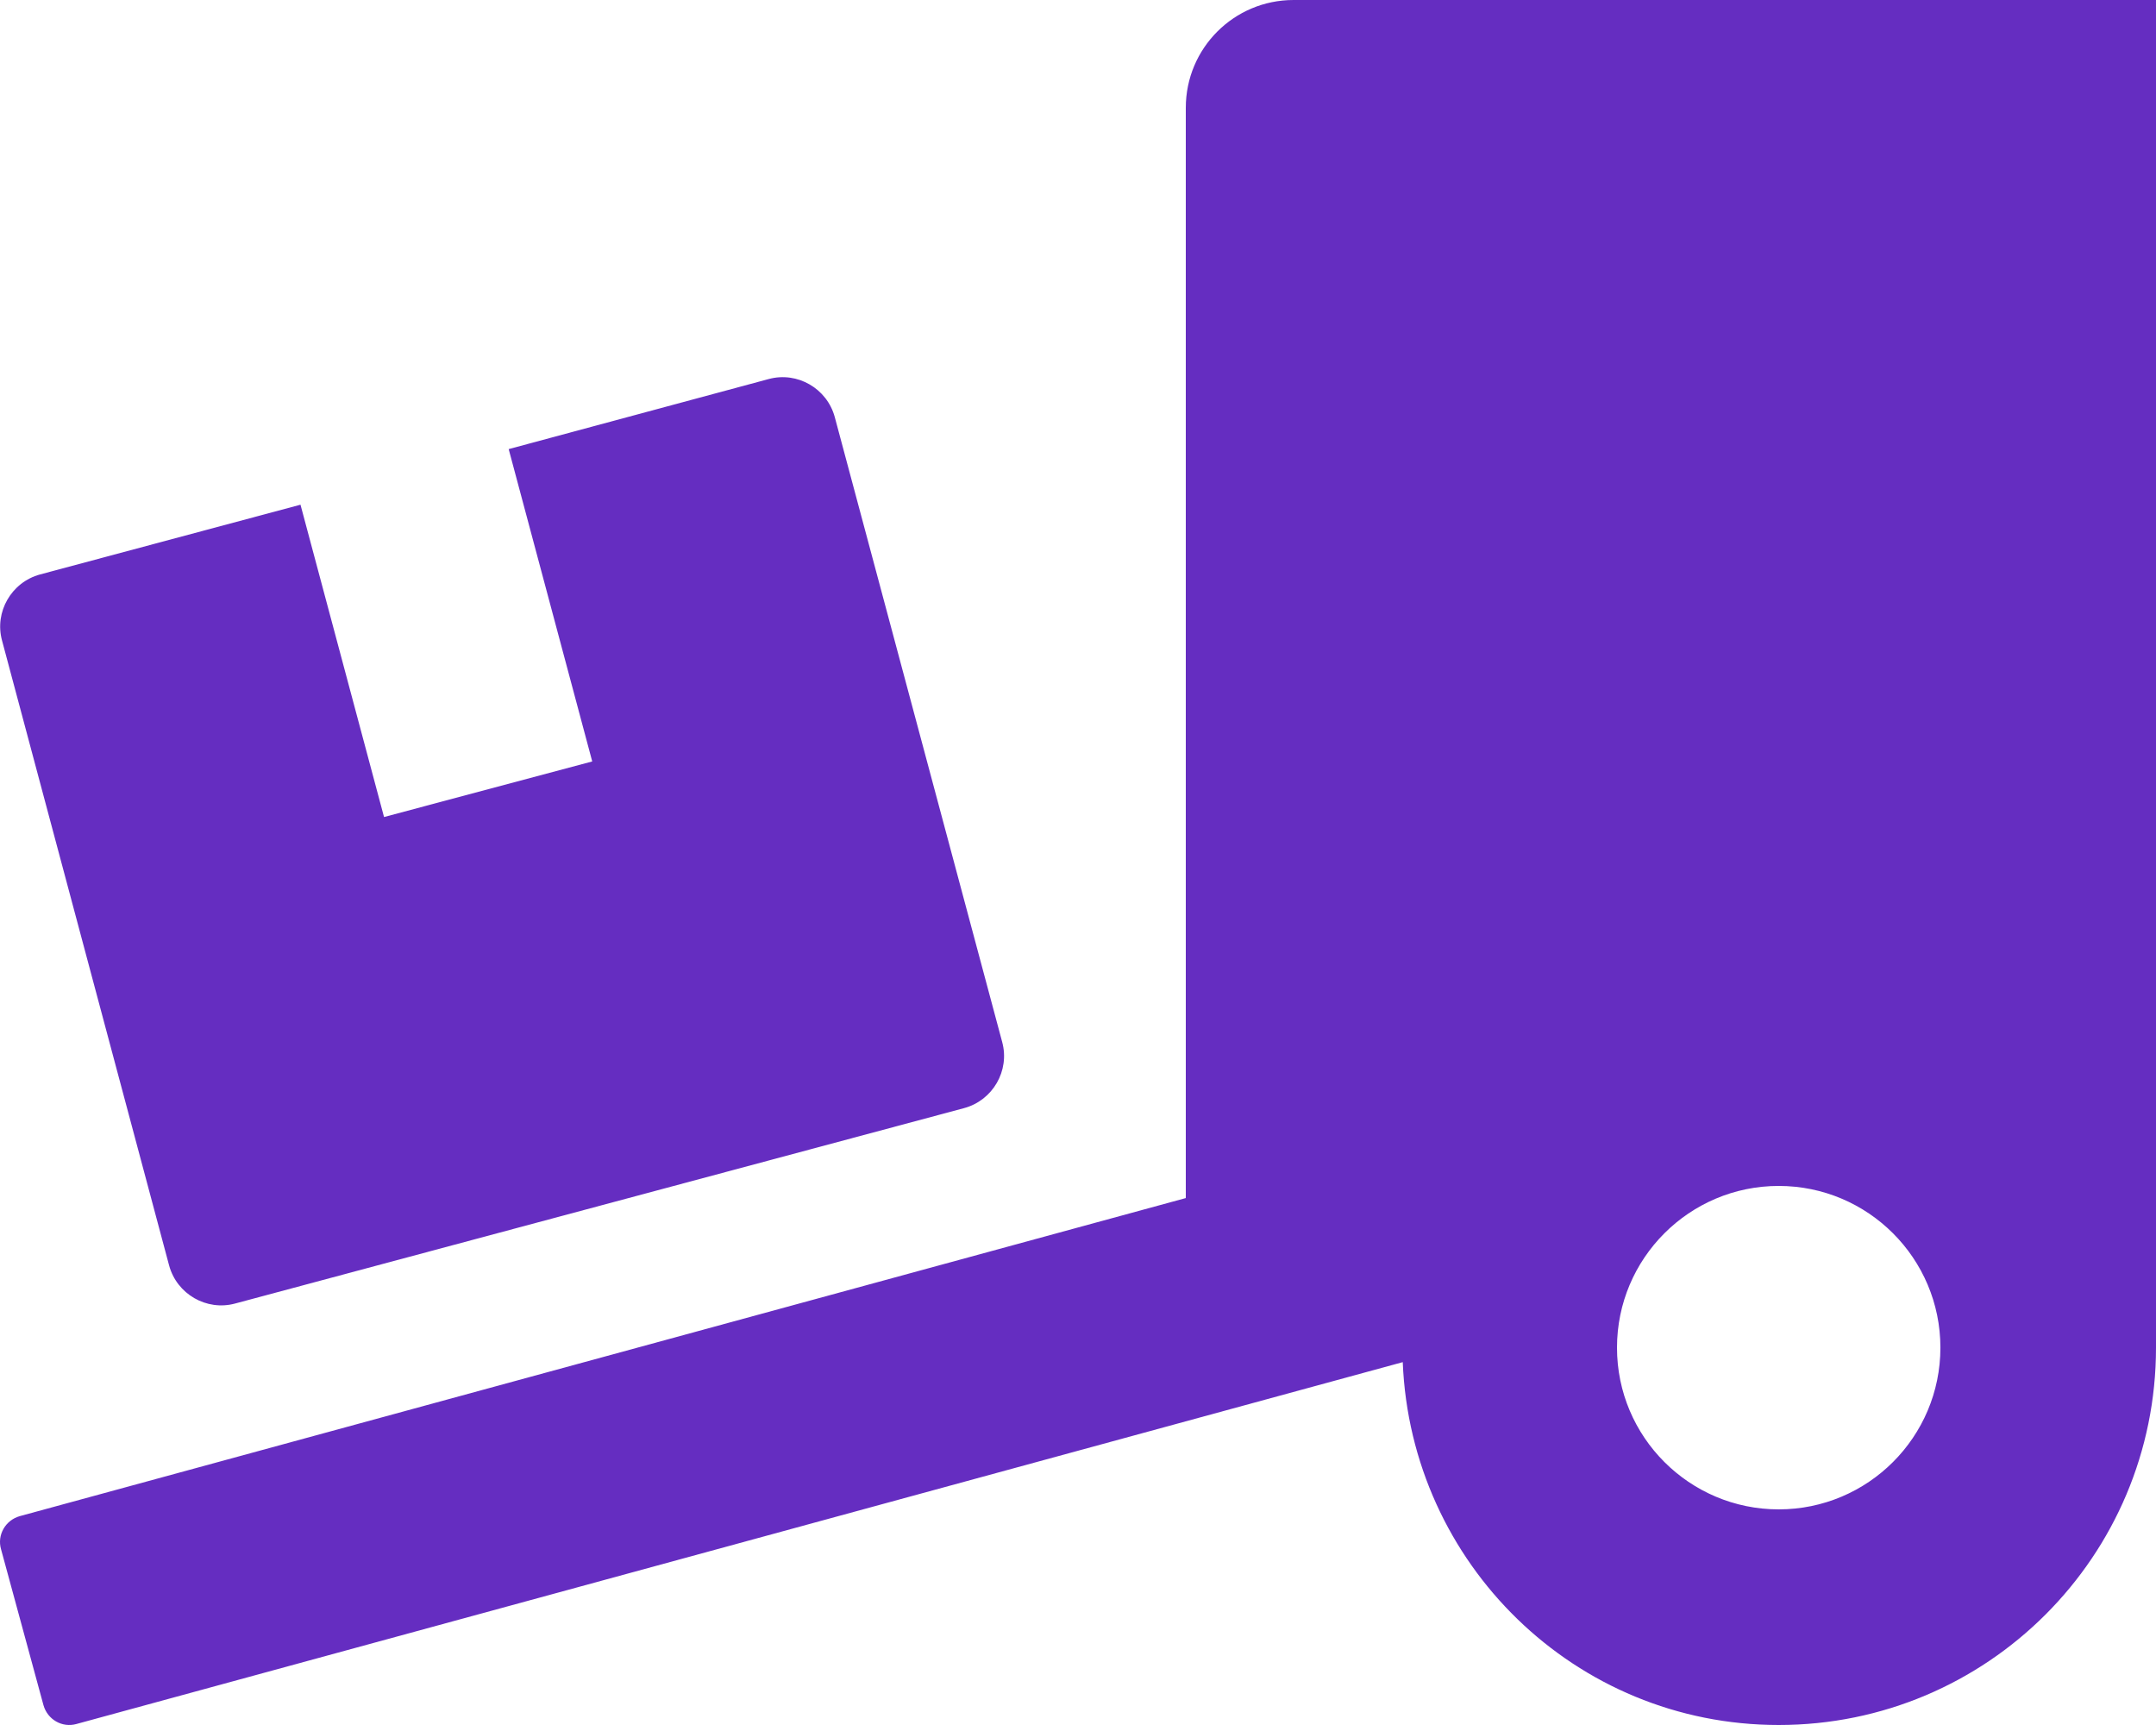
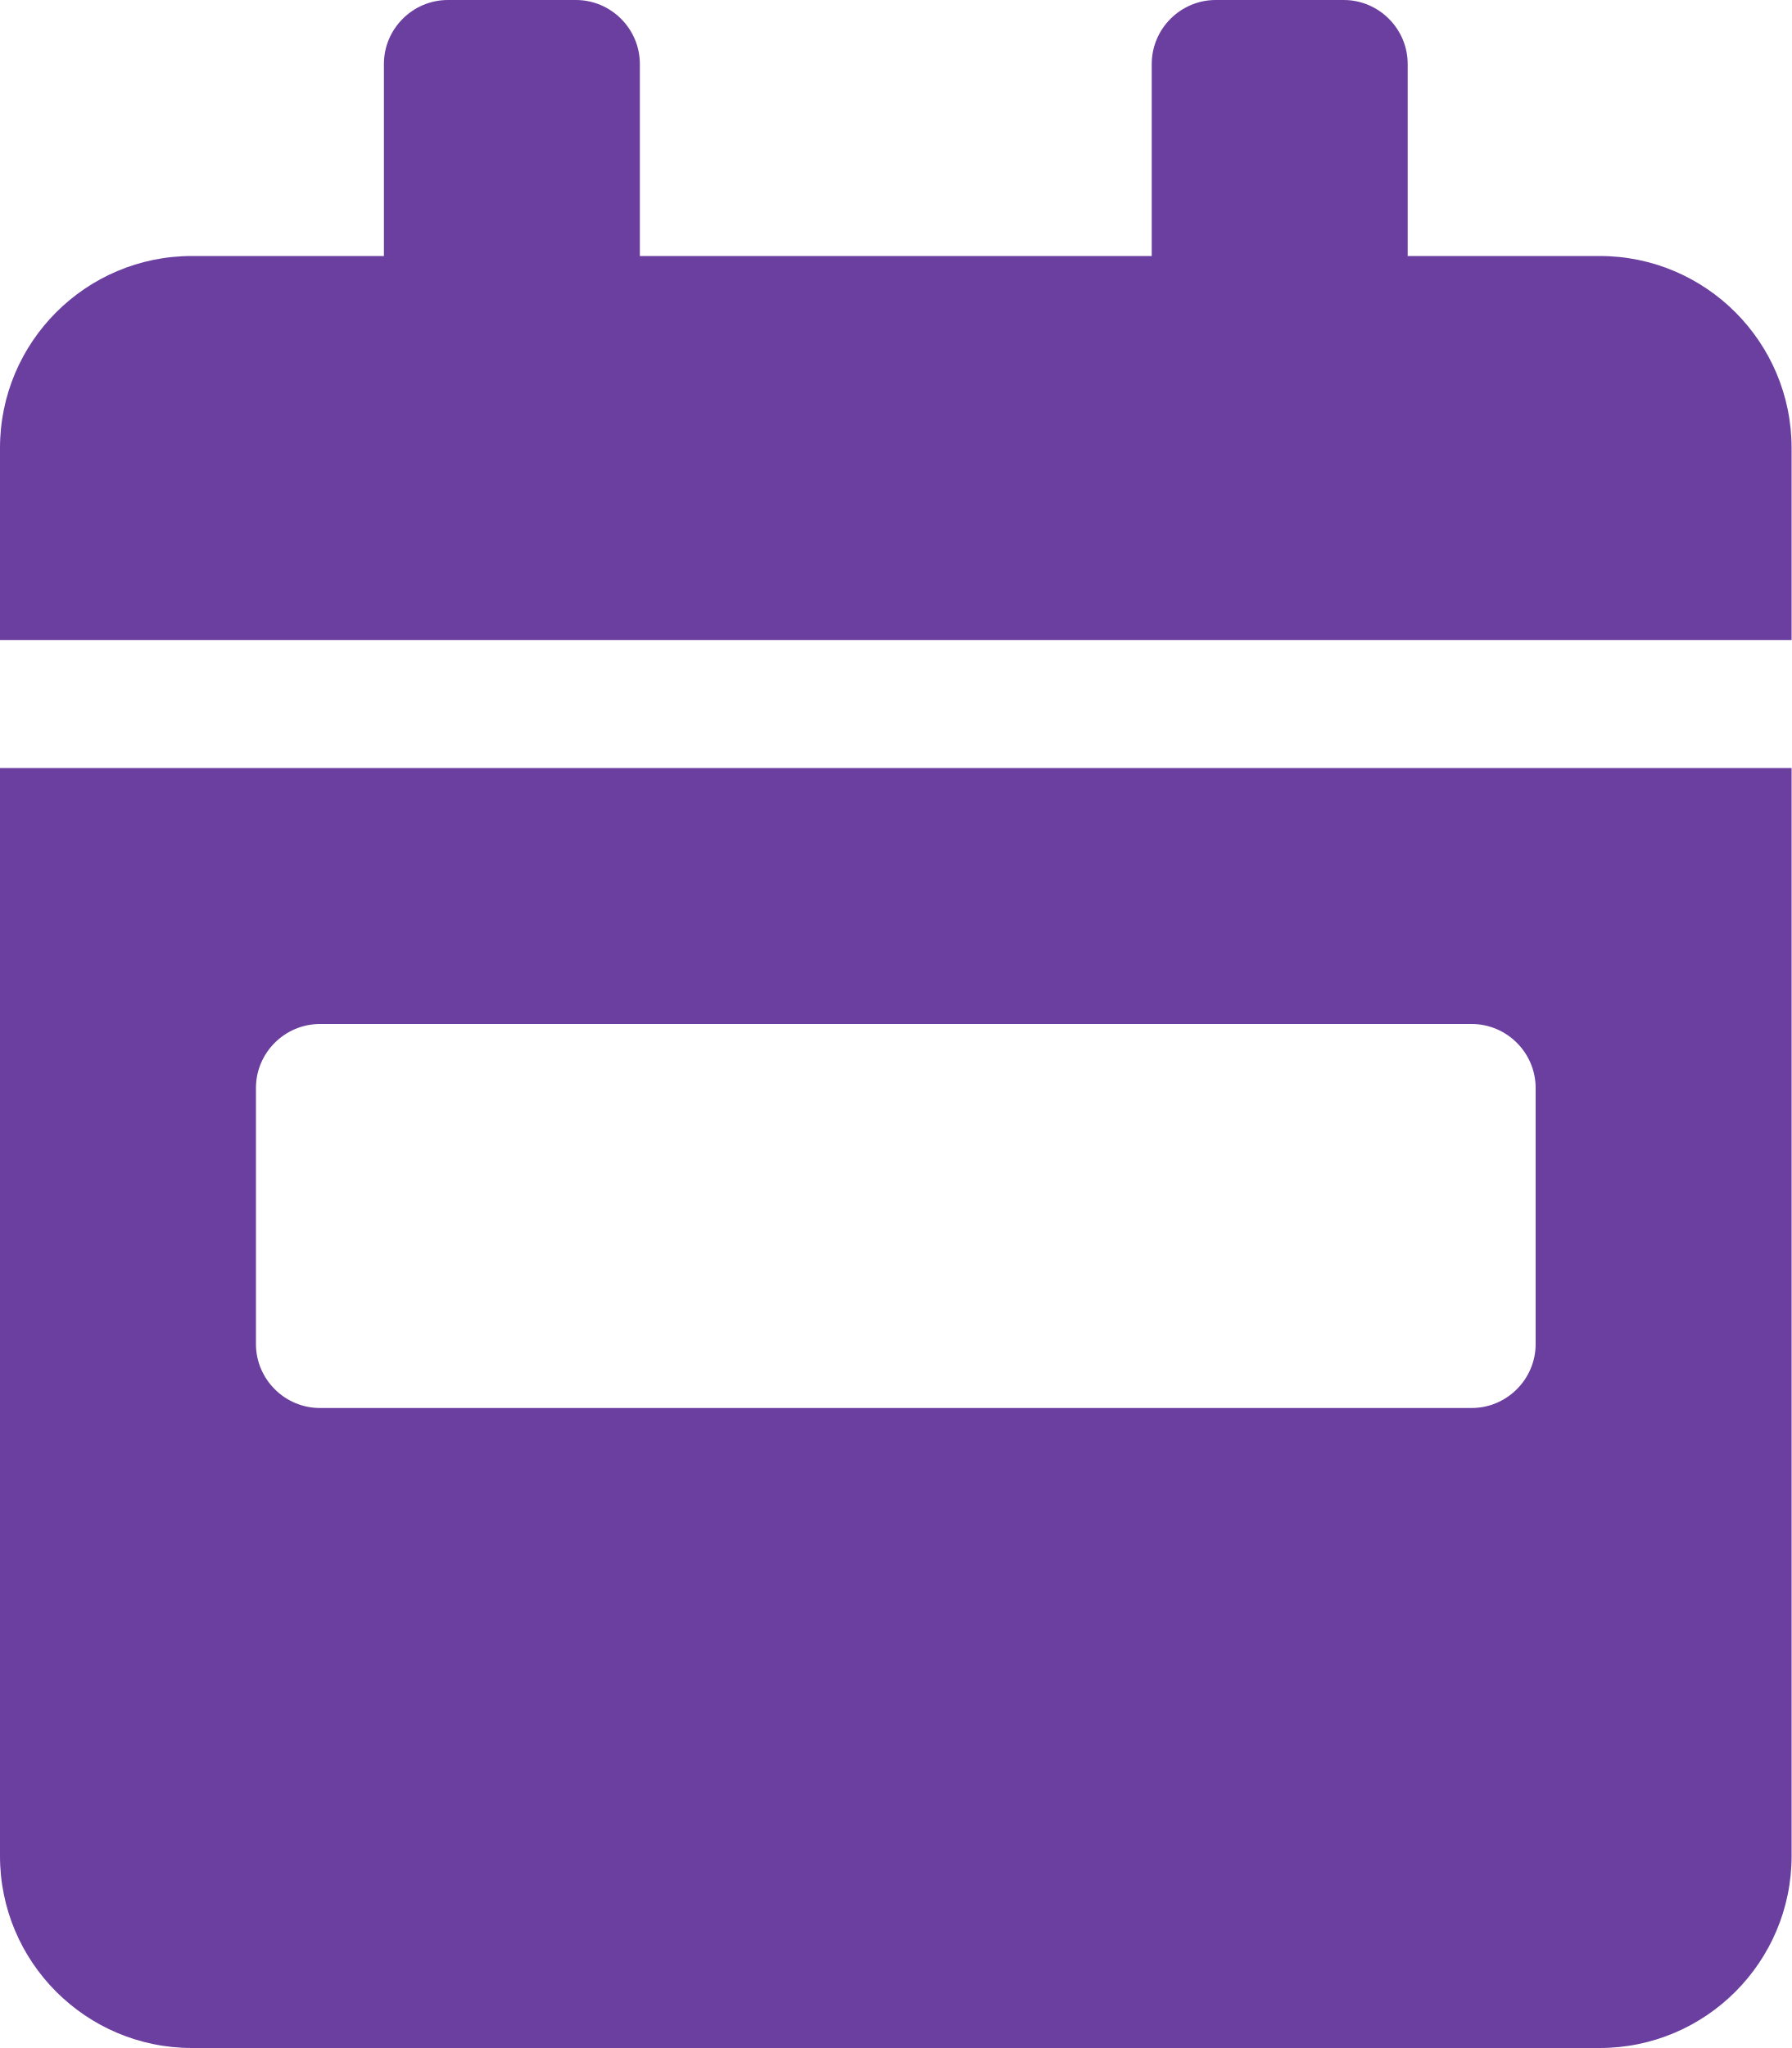
- <svg xmlns="http://www.w3.org/2000/svg" style="fill:#652DC1;" viewBox="0 0 640 512">
-   <path d="M50.2 375.6c2.3 8.5 11.1 13.6 19.6 11.3l216.4-58c8.5-2.3 13.6-11.1 11.3-19.6l-49.7-185.5c-2.3-8.5-11.1-13.6-19.6-11.3L151 133.3l24.8 92.7-61.8 16.5-24.8-92.7-77.3 20.7C3.4 172.8-1.7 181.6.6 190.1l49.6 185.5zM384 0c-17.7 0-32 14.3-32 32v323.6L5.9 450c-4.3 1.2-6.8 5.6-5.6 9.8l12.6 46.3c1.2 4.3 5.6 6.8 9.8 5.6l393.7-107.4C418.8 464.1 467.6 512 528 512c61.9 0 112-50.1 112-112V0H384zm144 448c-26.5 0-48-21.5-48-48s21.5-48 48-48 48 21.5 48 48-21.5 48-48 48z" />
+ <svg xmlns="http://www.w3.org/2000/svg" style="fill:#6B3FA0;" viewBox="0 0 448 512">
+   <path d="M0 464c0 26.5 21.5 48 48 48h352c26.5 0 48-21.5 48-48V192H0v272zm64-192c0-8.8 7.2-16 16-16h288c8.8 0 16 7.2 16 16v64c0 8.8-7.2 16-16 16H80c-8.8 0-16-7.2-16-16v-64zM400 64h-48V16c0-8.8-7.2-16-16-16h-32c-8.8 0-16 7.2-16 16v48H160V16c0-8.8-7.2-16-16-16h-32c-8.8 0-16 7.2-16 16v48H48C21.5 64 0 85.5 0 112v48h448v-48c0-26.5-21.5-48-48-48z" />
</svg>
